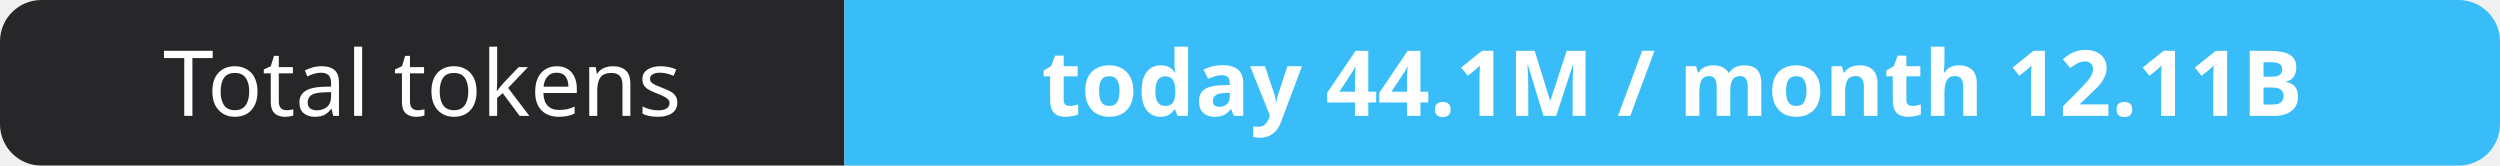
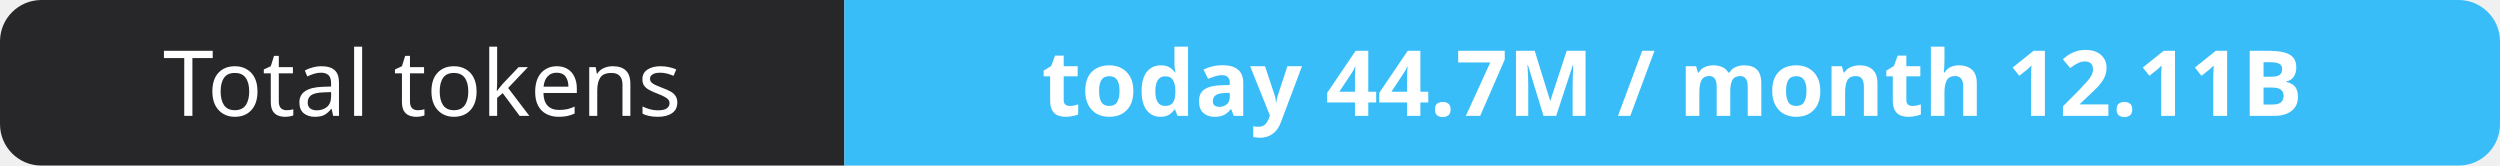
- <svg xmlns="http://www.w3.org/2000/svg" width="302" height="20" role="img" aria-label="Total tokens: today 44.1M / month 12.11B">
+ <svg xmlns="http://www.w3.org/2000/svg" width="302" height="20" role="img" aria-label="Total tokens: today 44.7M / month 12.11B">
  <clipPath id="r">
    <rect width="302" height="20" rx="5" fill="#fff" />
  </clipPath>
  <g clip-path="url(#r)">
    <rect width="102" height="20" fill="#27272a" />
    <rect x="102" width="200" height="20" fill="#38bdf8" />
  </g>
  <g fill="#fff" text-anchor="middle" font-family="Verdana,Geneva,sans-serif" font-size="11">
    <text x="51.0" y="14">Total tokens</text>
-     <text x="202.0" y="14" font-weight="700">today 44.1M / month 12.11B</text>
+     <text x="202.0" y="14" font-weight="700">today 44.7M / month 12.11B</text>
  </g>
</svg>
